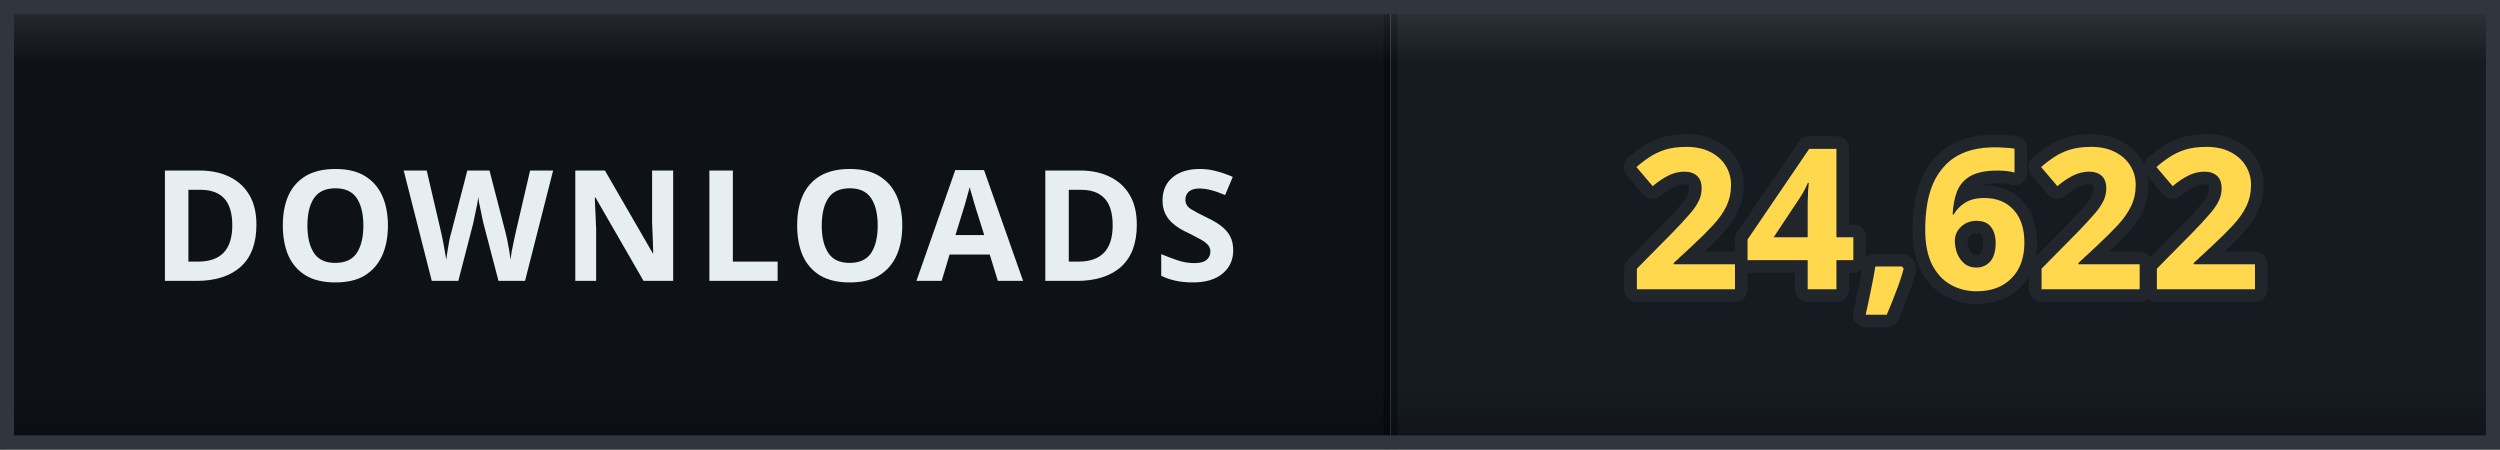
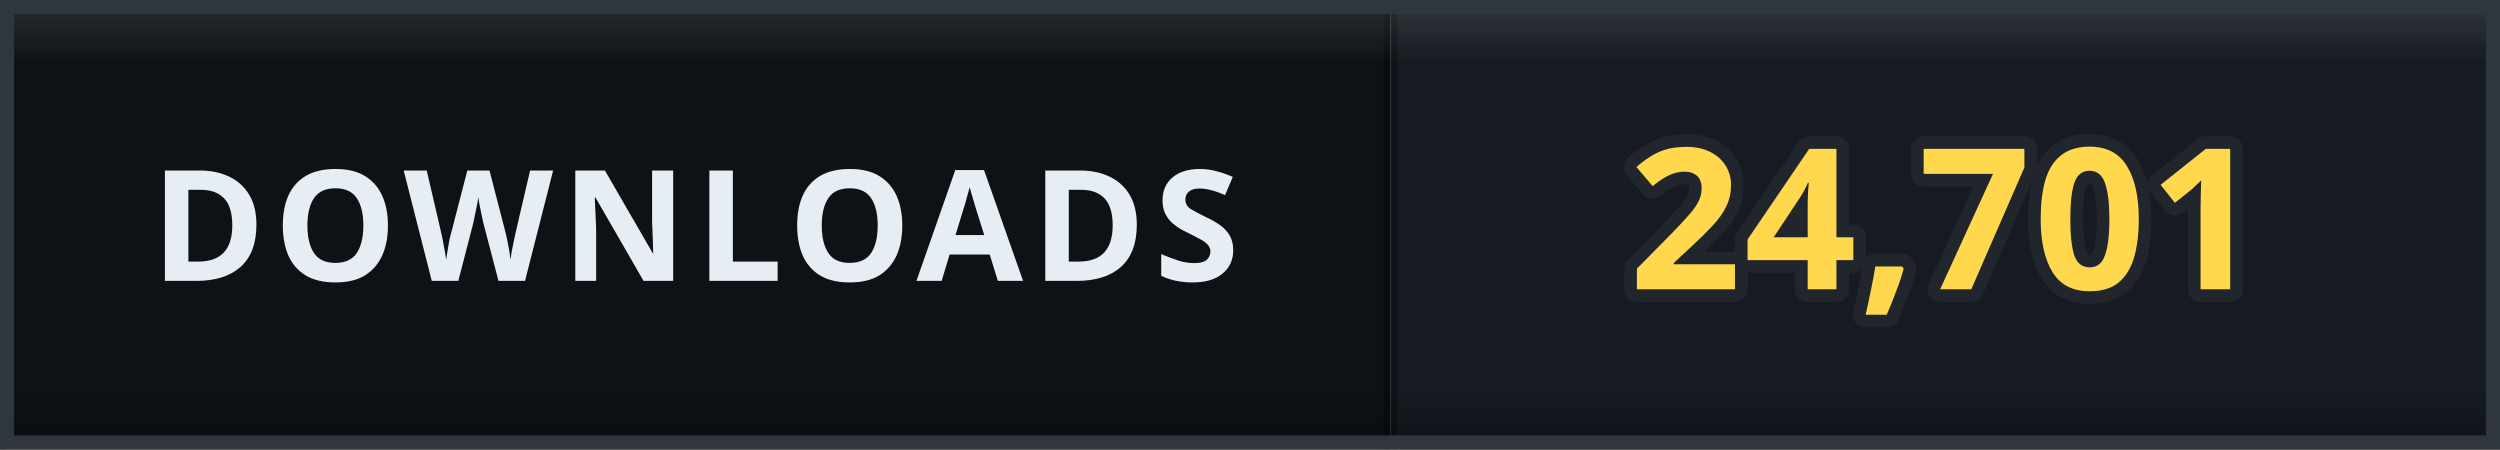
- <svg xmlns="http://www.w3.org/2000/svg" width="178" height="32" viewBox="0 0 178 32" role="img" aria-label="DOWNLOADS: 24,622">
+ <svg xmlns="http://www.w3.org/2000/svg" width="178" height="32" viewBox="0 0 178 32" role="img" aria-label="DOWNLOADS: 24,701">
  <defs>
    <clipPath id="clip">
      <rect width="178" height="32" rx="0" />
    </clipPath>
    <linearGradient id="bevel" x1="0" y1="0" x2="0" y2="1">
      <stop offset="0" stop-color="#ffffff" stop-opacity="0.12" />
      <stop offset="0.14" stop-color="#ffffff" stop-opacity="0" />
      <stop offset="0.86" stop-color="#000000" stop-opacity="0" />
      <stop offset="1" stop-color="#000000" stop-opacity="0.28" />
    </linearGradient>
  </defs>
  <g clip-path="url(#clip)">
    <rect width="0" height="32" fill="#161b22" />
    <rect x="0" width="99" height="32" fill="#0e1217" />
    <rect x="99" width="79" height="32" fill="#161b22" />
    <rect x="-0.5" width="1" height="32" fill="#000000" opacity="0.35" />
    <rect x="98.5" width="1" height="32" fill="#000000" opacity="0.35" />
    <text x="49.5" y="20" font-family="Verdana, 'Segoe UI', sans-serif" font-size="11" font-weight="700" letter-spacing="0.6" fill="#e6edf3" text-anchor="middle">DOWNLOADS</text>
-     <text x="138.5" y="20.6" font-family="Verdana, 'Segoe UI', sans-serif" font-size="14" font-weight="700" letter-spacing="0.2" fill="#ffd84d" stroke="#21262d" stroke-width="1.8" stroke-linejoin="round" paint-order="stroke" text-anchor="middle">24,622</text>
+     <text x="138.5" y="20.6" font-family="Verdana, 'Segoe UI', sans-serif" font-size="14" font-weight="700" letter-spacing="0.2" fill="#ffd84d" stroke="#21262d" stroke-width="1.8" stroke-linejoin="round" paint-order="stroke" text-anchor="middle">24,701</text>
    <rect width="178" height="32" rx="0" fill="url(#bevel)" />
  </g>
  <rect x="0.5" y="0.5" width="177" height="31" rx="0" fill="none" stroke="#30363d" />
</svg>
